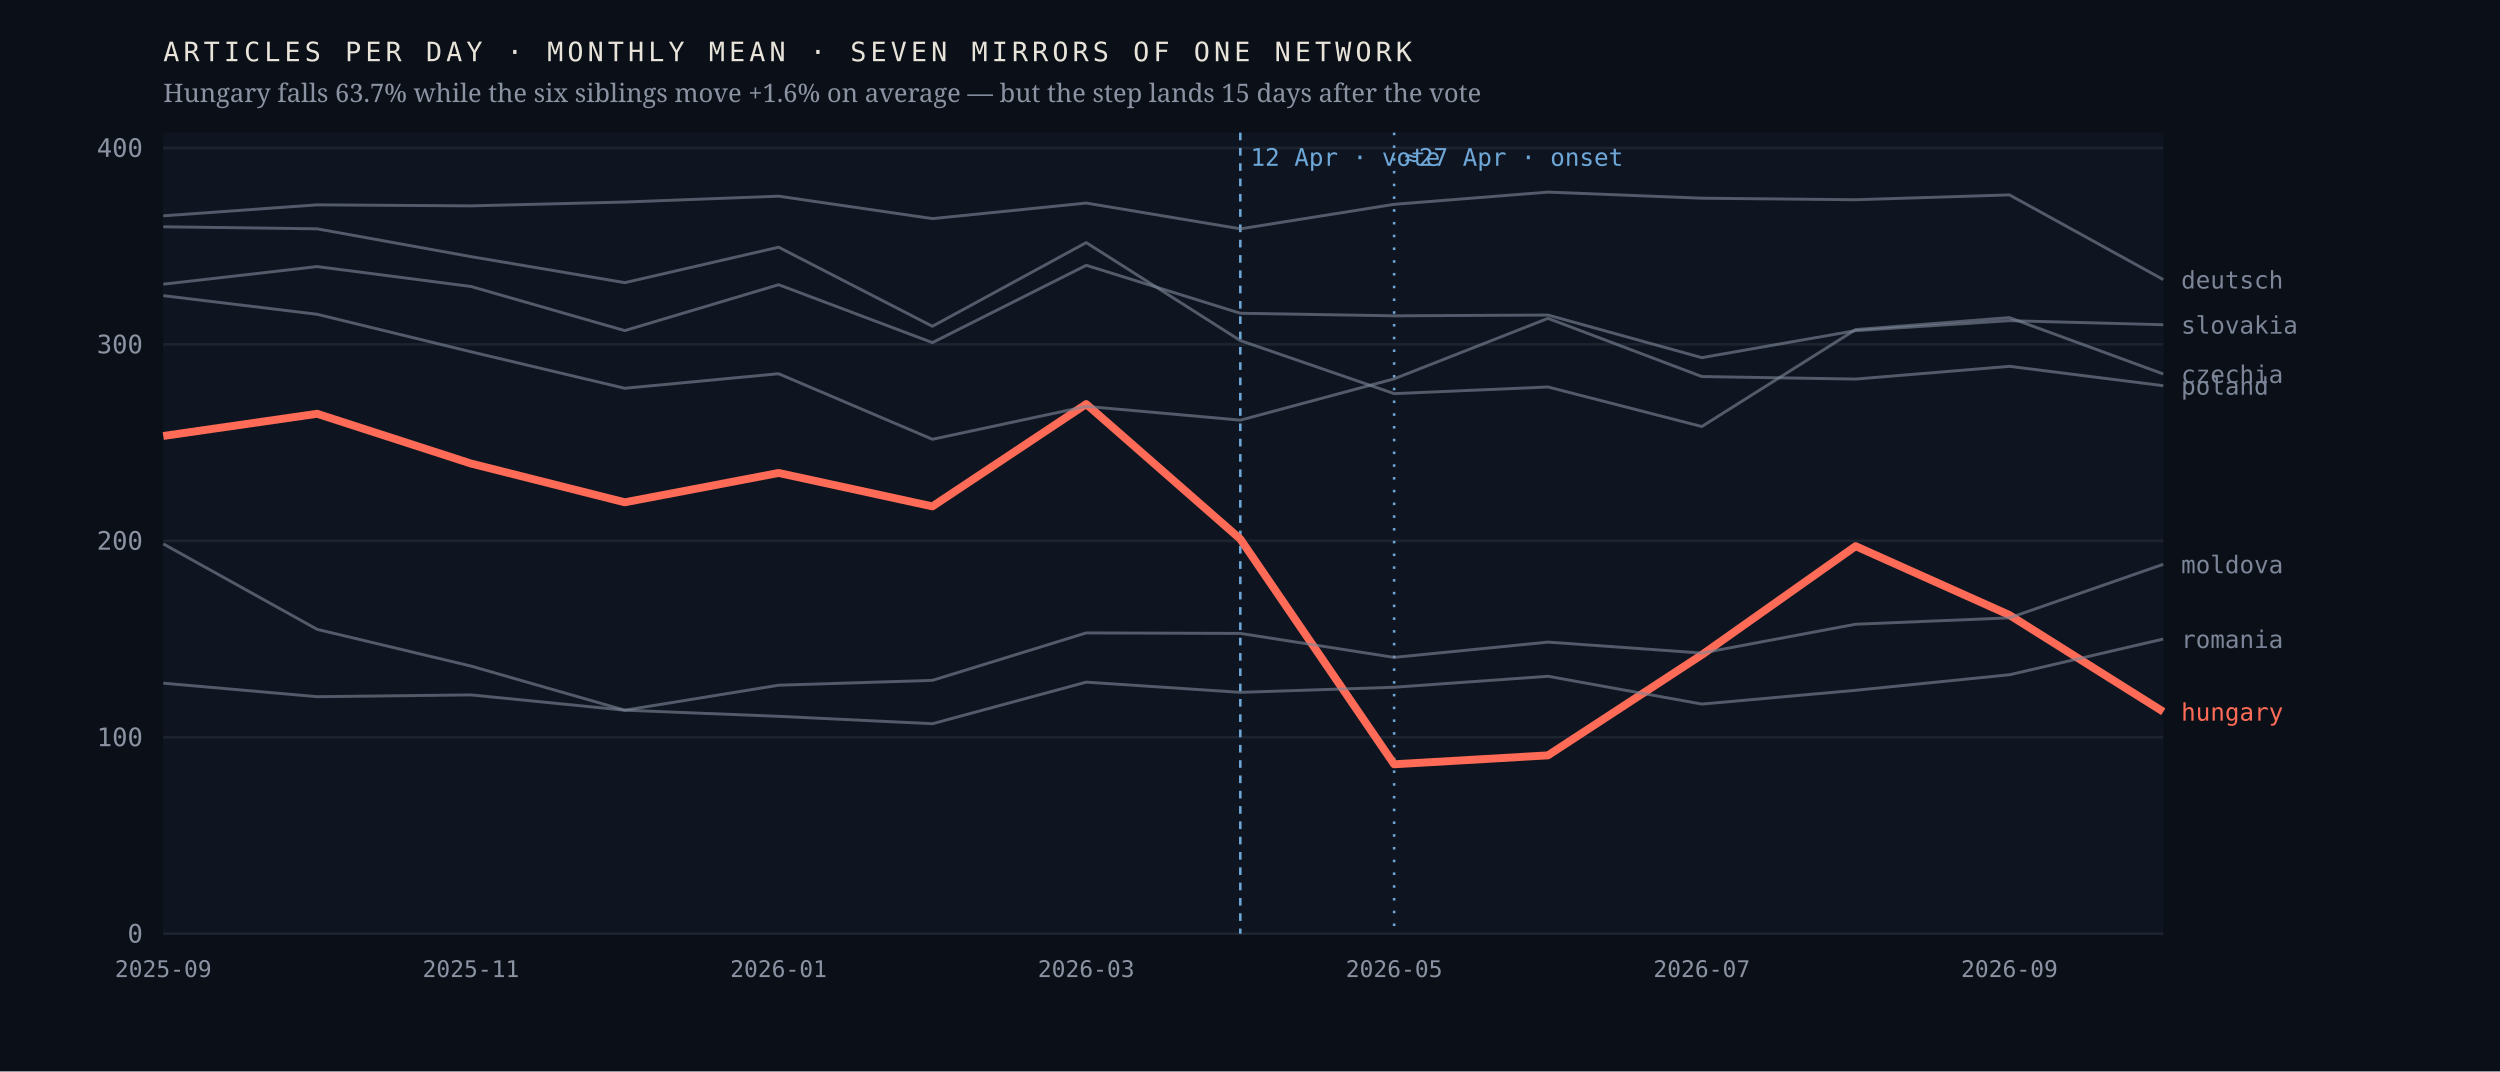
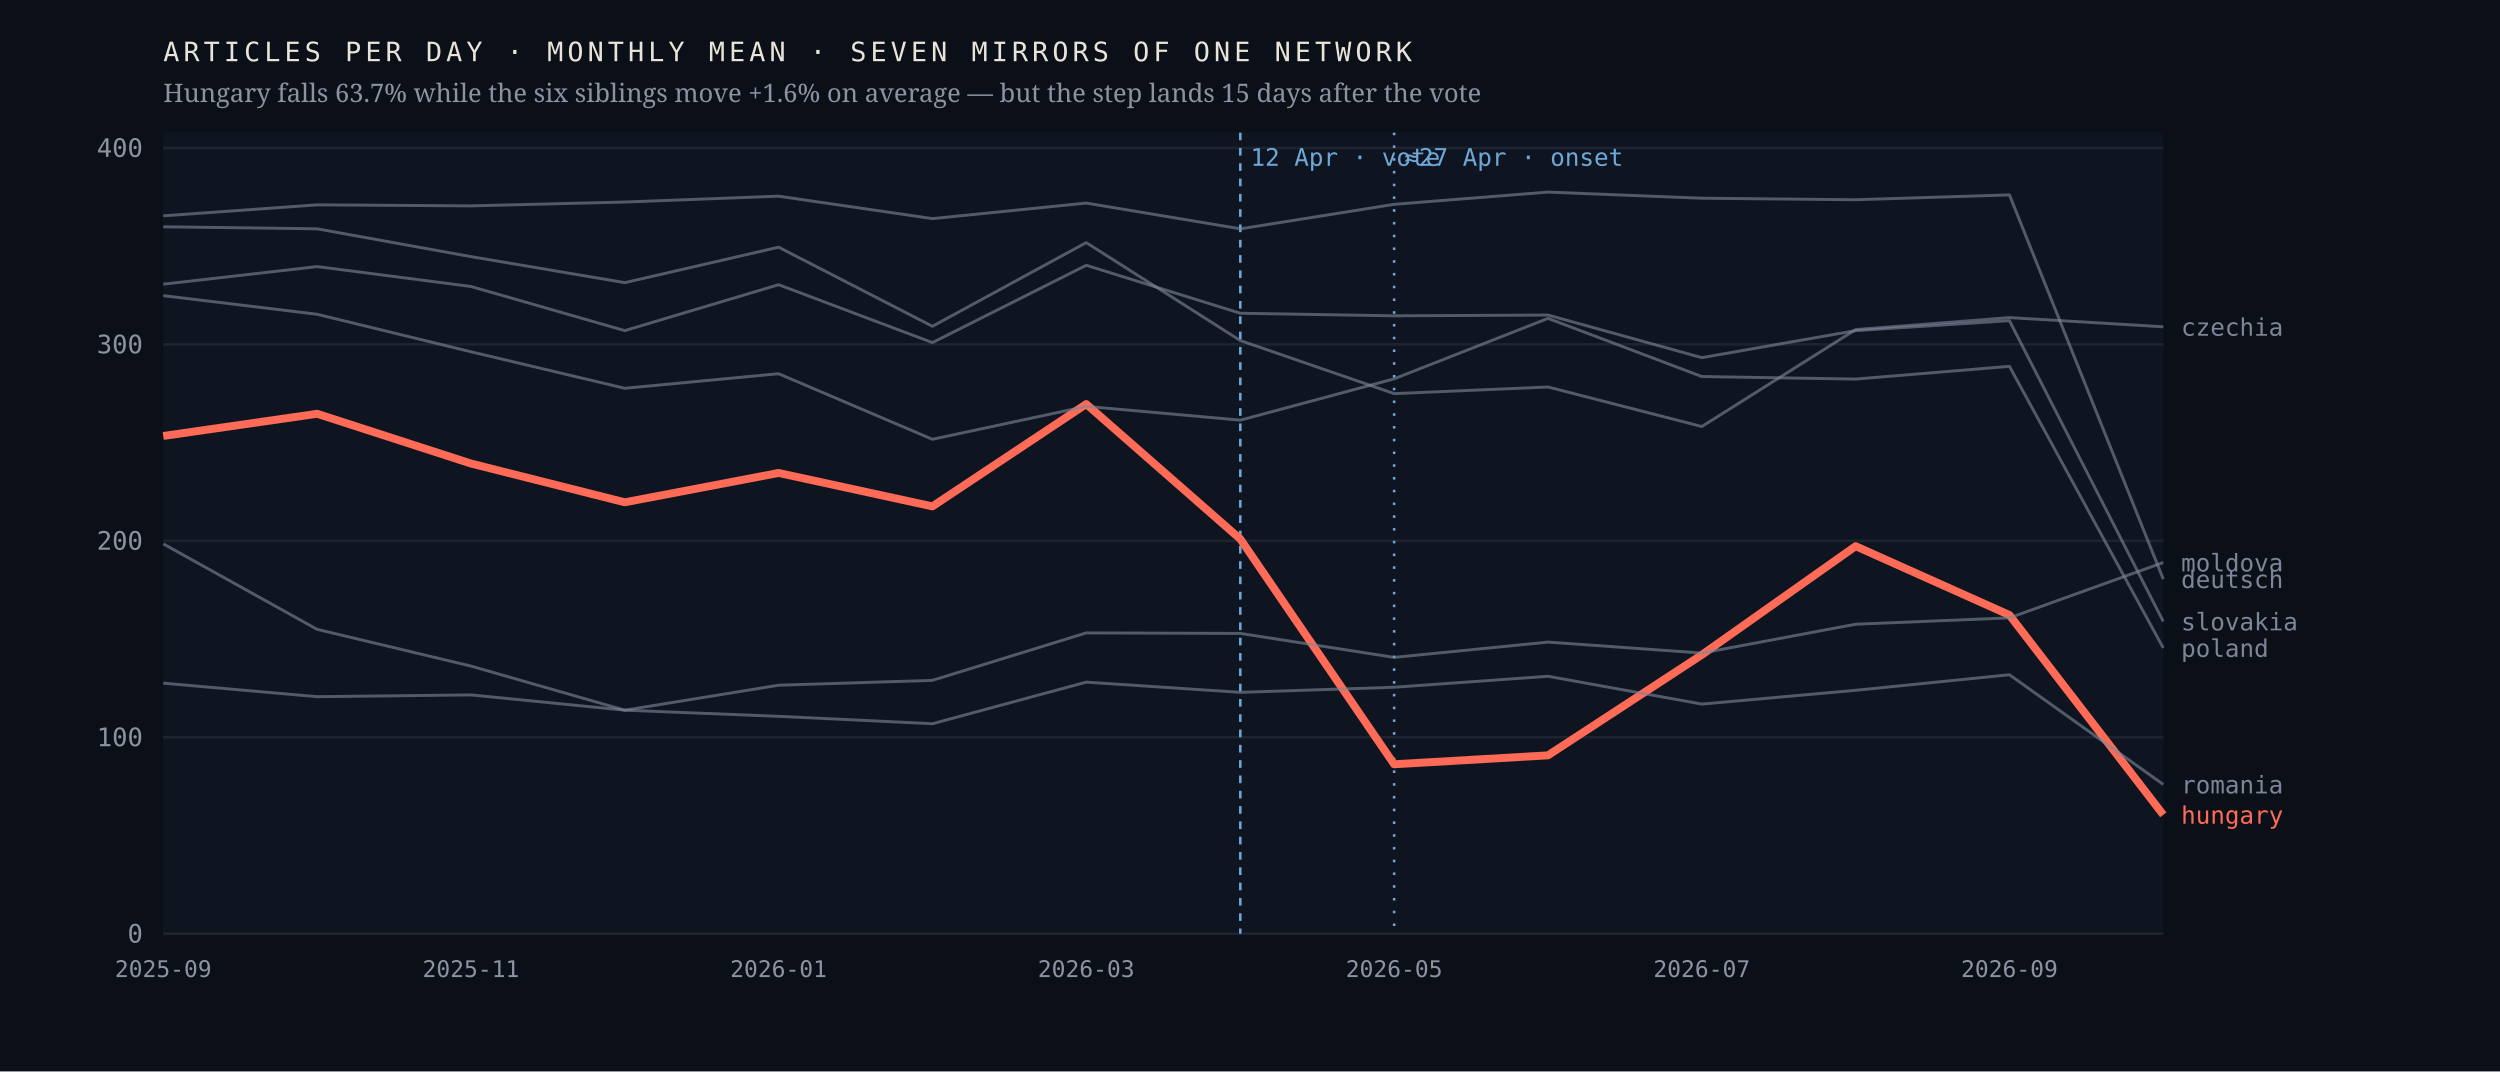
<svg xmlns="http://www.w3.org/2000/svg" viewBox="0 0 980 420" width="980" height="420" role="img" aria-label="Monthly output of seven mirrors of one network; the Hungarian line falls 63.7% after April 2026 while the six others hold roughly flat">
  <rect width="980" height="420" fill="#0b1018" />
  <rect x="64" y="52" width="784" height="314" fill="#0f1520" />
  <line x1="64" y1="366.0" x2="848" y2="366.0" stroke="#1d2430" stroke-width="1" />
  <text x="56.0" y="369.5" font-family="ui-monospace,'IBM Plex Mono',Menlo,monospace" font-size="10" font-weight="400" letter-spacing="0" fill="#8b93a3" text-anchor="end">0</text>
  <line x1="64" y1="289.0" x2="848" y2="289.0" stroke="#1d2430" stroke-width="1" />
  <text x="56.0" y="292.5" font-family="ui-monospace,'IBM Plex Mono',Menlo,monospace" font-size="10" font-weight="400" letter-spacing="0" fill="#8b93a3" text-anchor="end">100</text>
  <line x1="64" y1="212.0" x2="848" y2="212.0" stroke="#1d2430" stroke-width="1" />
  <text x="56.0" y="215.5" font-family="ui-monospace,'IBM Plex Mono',Menlo,monospace" font-size="10" font-weight="400" letter-spacing="0" fill="#8b93a3" text-anchor="end">200</text>
  <line x1="64" y1="135.0" x2="848" y2="135.0" stroke="#1d2430" stroke-width="1" />
  <text x="56.0" y="138.5" font-family="ui-monospace,'IBM Plex Mono',Menlo,monospace" font-size="10" font-weight="400" letter-spacing="0" fill="#8b93a3" text-anchor="end">300</text>
  <line x1="64" y1="58.0" x2="848" y2="58.0" stroke="#1d2430" stroke-width="1" />
  <text x="56.0" y="61.5" font-family="ui-monospace,'IBM Plex Mono',Menlo,monospace" font-size="10" font-weight="400" letter-spacing="0" fill="#8b93a3" text-anchor="end">400</text>
  <line x1="486.2" y1="52" x2="486.2" y2="366" stroke="#6ea8d8" stroke-width="1" stroke-dasharray="3 3" />
  <text x="490.2" y="65.0" font-family="ui-monospace,'IBM Plex Mono',Menlo,monospace" font-size="9.5" font-weight="400" letter-spacing="0" fill="#6ea8d8" text-anchor="start">12 Apr · vote</text>
  <line x1="546.5" y1="52" x2="546.5" y2="366" stroke="#6ea8d8" stroke-width="1" stroke-dasharray="1 4" />
  <text x="550.5" y="65.0" font-family="ui-monospace,'IBM Plex Mono',Menlo,monospace" font-size="9.5" font-weight="400" letter-spacing="0" fill="#6ea8d8" text-anchor="start">≈27 Apr · onset</text>
-   <polyline points="64.0,170.9 124.3,162.2 184.6,181.7 244.9,196.9 305.2,185.4 365.5,198.5 425.8,158.4 486.2,211.3 546.5,299.6 606.8,296.1 667.1,256.7 727.4,214.1 787.7,241.1 848.0,279.0" fill="none" stroke="#ff6b57" stroke-width="3.1" stroke-opacity="1" stroke-linejoin="round" />
-   <text x="855.0" y="282.5" font-family="ui-monospace,'IBM Plex Mono',Menlo,monospace" font-size="9.5" font-weight="500" letter-spacing="0" fill="#ff6b57" text-anchor="start">hungary</text>
-   <polyline points="64.0,88.9 124.3,89.7 184.6,100.6 244.9,110.8 305.2,96.9 365.5,127.9 425.8,95.1 486.2,133.5 546.5,154.3 606.8,151.7 667.1,167.2 727.4,129.2 787.7,124.5 848.0,146.6" fill="none" stroke="#7c8698" stroke-width="1.15" stroke-opacity="0.62" stroke-linejoin="round" />
-   <text x="855.0" y="150.1" font-family="ui-monospace,'IBM Plex Mono',Menlo,monospace" font-size="9.5" font-weight="400" letter-spacing="0" fill="#7c8698" text-anchor="start">czechia</text>
-   <polyline points="64.0,84.6 124.3,80.3 184.6,80.7 244.9,79.2 305.2,76.9 365.5,85.7 425.8,79.6 486.2,89.7 546.5,80.1 606.8,75.3 667.1,77.7 727.4,78.3 787.7,76.4 848.0,109.6" fill="none" stroke="#7c8698" stroke-width="1.15" stroke-opacity="0.62" stroke-linejoin="round" />
-   <text x="855.0" y="113.1" font-family="ui-monospace,'IBM Plex Mono',Menlo,monospace" font-size="9.5" font-weight="400" letter-spacing="0" fill="#7c8698" text-anchor="start">deutsch</text>
-   <polyline points="64.0,213.2 124.3,246.7 184.6,261.1 244.9,278.4 305.2,268.6 365.5,266.7 425.8,248.1 486.2,248.3 546.5,257.7 606.8,251.7 667.1,256.0 727.4,244.7 787.7,242.2 848.0,221.2" fill="none" stroke="#7c8698" stroke-width="1.15" stroke-opacity="0.62" stroke-linejoin="round" />
-   <text x="855.0" y="224.7" font-family="ui-monospace,'IBM Plex Mono',Menlo,monospace" font-size="9.5" font-weight="400" letter-spacing="0" fill="#7c8698" text-anchor="start">moldova</text>
-   <polyline points="64.0,115.9 124.3,123.2 184.6,137.9 244.9,152.2 305.2,146.5 365.5,172.2 425.8,159.3 486.2,164.7 546.5,148.5 606.8,124.8 667.1,147.6 727.4,148.6 787.7,143.6 848.0,151.2" fill="none" stroke="#7c8698" stroke-width="1.15" stroke-opacity="0.62" stroke-linejoin="round" />
-   <text x="855.0" y="154.7" font-family="ui-monospace,'IBM Plex Mono',Menlo,monospace" font-size="9.5" font-weight="400" letter-spacing="0" fill="#7c8698" text-anchor="start">poland</text>
-   <polyline points="64.0,267.8 124.3,273.1 184.6,272.4 244.9,278.4 305.2,280.8 365.5,283.7 425.8,267.4 486.2,271.4 546.5,269.4 606.8,265.1 667.1,276.0 727.4,270.6 787.7,264.5 848.0,250.5" fill="none" stroke="#7c8698" stroke-width="1.15" stroke-opacity="0.62" stroke-linejoin="round" />
-   <text x="855.0" y="254.0" font-family="ui-monospace,'IBM Plex Mono',Menlo,monospace" font-size="9.5" font-weight="400" letter-spacing="0" fill="#7c8698" text-anchor="start">romania</text>
-   <polyline points="64.0,111.4 124.3,104.5 184.6,112.3 244.9,129.6 305.2,111.6 365.5,134.3 425.8,104.0 486.2,122.8 546.5,123.8 606.8,123.5 667.1,140.2 727.4,129.6 787.7,125.7 848.0,127.3" fill="none" stroke="#7c8698" stroke-width="1.15" stroke-opacity="0.62" stroke-linejoin="round" />
-   <text x="855.0" y="130.8" font-family="ui-monospace,'IBM Plex Mono',Menlo,monospace" font-size="9.5" font-weight="400" letter-spacing="0" fill="#7c8698" text-anchor="start">slovakia</text>
+   <polyline points="64.0,170.9 124.3,162.2 184.6,181.7 244.9,196.9 305.2,185.4 365.5,198.5 425.8,158.4 486.2,211.3 546.5,299.6 606.8,296.1 667.1,256.7 727.4,214.1 787.7,241.1 848.0,319.4" fill="none" stroke="#ff6b57" stroke-width="3.1" stroke-opacity="1" stroke-linejoin="round" />
+   <text x="855.0" y="322.9" font-family="ui-monospace,'IBM Plex Mono',Menlo,monospace" font-size="9.5" font-weight="500" letter-spacing="0" fill="#ff6b57" text-anchor="start">hungary</text>
+   <polyline points="64.0,88.9 124.3,89.7 184.6,100.6 244.9,110.8 305.2,96.9 365.5,127.9 425.8,95.1 486.2,133.5 546.5,154.3 606.8,151.7 667.1,167.2 727.4,129.2 787.7,124.5 848.0,128.1" fill="none" stroke="#7c8698" stroke-width="1.15" stroke-opacity="0.62" stroke-linejoin="round" />
+   <text x="855.0" y="131.6" font-family="ui-monospace,'IBM Plex Mono',Menlo,monospace" font-size="9.5" font-weight="400" letter-spacing="0" fill="#7c8698" text-anchor="start">czechia</text>
+   <polyline points="64.0,84.6 124.3,80.3 184.6,80.7 244.9,79.2 305.2,76.9 365.5,85.7 425.8,79.6 486.2,89.7 546.5,80.1 606.8,75.3 667.1,77.7 727.4,78.3 787.7,76.4 848.0,227.0" fill="none" stroke="#7c8698" stroke-width="1.15" stroke-opacity="0.62" stroke-linejoin="round" />
+   <text x="855.0" y="230.5" font-family="ui-monospace,'IBM Plex Mono',Menlo,monospace" font-size="9.5" font-weight="400" letter-spacing="0" fill="#7c8698" text-anchor="start">deutsch</text>
+   <polyline points="64.0,213.2 124.3,246.7 184.6,261.1 244.9,278.4 305.2,268.6 365.5,266.7 425.8,248.1 486.2,248.3 546.5,257.7 606.8,251.7 667.1,256.0 727.4,244.7 787.7,242.2 848.0,220.5" fill="none" stroke="#7c8698" stroke-width="1.15" stroke-opacity="0.62" stroke-linejoin="round" />
+   <text x="855.0" y="224.0" font-family="ui-monospace,'IBM Plex Mono',Menlo,monospace" font-size="9.5" font-weight="400" letter-spacing="0" fill="#7c8698" text-anchor="start">moldova</text>
+   <polyline points="64.0,115.9 124.3,123.2 184.6,137.9 244.9,152.2 305.2,146.5 365.5,172.2 425.8,159.3 486.2,164.7 546.5,148.5 606.8,124.8 667.1,147.6 727.4,148.6 787.7,143.6 848.0,254.0" fill="none" stroke="#7c8698" stroke-width="1.15" stroke-opacity="0.62" stroke-linejoin="round" />
+   <text x="855.0" y="257.5" font-family="ui-monospace,'IBM Plex Mono',Menlo,monospace" font-size="9.5" font-weight="400" letter-spacing="0" fill="#7c8698" text-anchor="start">poland</text>
+   <polyline points="64.0,267.8 124.3,273.1 184.6,272.4 244.9,278.4 305.2,280.8 365.5,283.7 425.8,267.4 486.2,271.4 546.5,269.4 606.8,265.1 667.1,276.0 727.4,270.6 787.7,264.5 848.0,307.5" fill="none" stroke="#7c8698" stroke-width="1.15" stroke-opacity="0.62" stroke-linejoin="round" />
+   <text x="855.0" y="311.0" font-family="ui-monospace,'IBM Plex Mono',Menlo,monospace" font-size="9.5" font-weight="400" letter-spacing="0" fill="#7c8698" text-anchor="start">romania</text>
+   <polyline points="64.0,111.4 124.3,104.5 184.6,112.3 244.9,129.6 305.2,111.6 365.5,134.3 425.8,104.0 486.2,122.8 546.5,123.8 606.8,123.5 667.1,140.2 727.4,129.6 787.7,125.7 848.0,243.6" fill="none" stroke="#7c8698" stroke-width="1.15" stroke-opacity="0.62" stroke-linejoin="round" />
+   <text x="855.0" y="247.1" font-family="ui-monospace,'IBM Plex Mono',Menlo,monospace" font-size="9.5" font-weight="400" letter-spacing="0" fill="#7c8698" text-anchor="start">slovakia</text>
  <text x="64.0" y="383.0" font-family="ui-monospace,'IBM Plex Mono',Menlo,monospace" font-size="9" font-weight="400" letter-spacing="0" fill="#8b93a3" text-anchor="middle">2025-09</text>
  <text x="184.6" y="383.0" font-family="ui-monospace,'IBM Plex Mono',Menlo,monospace" font-size="9" font-weight="400" letter-spacing="0" fill="#8b93a3" text-anchor="middle">2025-11</text>
  <text x="305.2" y="383.0" font-family="ui-monospace,'IBM Plex Mono',Menlo,monospace" font-size="9" font-weight="400" letter-spacing="0" fill="#8b93a3" text-anchor="middle">2026-01</text>
  <text x="425.8" y="383.0" font-family="ui-monospace,'IBM Plex Mono',Menlo,monospace" font-size="9" font-weight="400" letter-spacing="0" fill="#8b93a3" text-anchor="middle">2026-03</text>
  <text x="546.5" y="383.0" font-family="ui-monospace,'IBM Plex Mono',Menlo,monospace" font-size="9" font-weight="400" letter-spacing="0" fill="#8b93a3" text-anchor="middle">2026-05</text>
  <text x="667.1" y="383.0" font-family="ui-monospace,'IBM Plex Mono',Menlo,monospace" font-size="9" font-weight="400" letter-spacing="0" fill="#8b93a3" text-anchor="middle">2026-07</text>
  <text x="787.7" y="383.0" font-family="ui-monospace,'IBM Plex Mono',Menlo,monospace" font-size="9" font-weight="400" letter-spacing="0" fill="#8b93a3" text-anchor="middle">2026-09</text>
  <text x="64.0" y="24.0" font-family="ui-monospace,'IBM Plex Mono',Menlo,monospace" font-size="10.5" font-weight="400" letter-spacing="1.6" fill="#e9e4da" text-anchor="start">ARTICLES PER DAY · MONTHLY MEAN · SEVEN MIRRORS OF ONE NETWORK</text>
  <text x="64.0" y="40.0" font-family="'Newsreader',Georgia,serif" font-size="10" font-weight="400" letter-spacing="0" fill="#8b93a3" text-anchor="start">Hungary falls 63.7% while the six siblings move +1.6% on average — but the step lands 15 days after the vote</text>
</svg>
